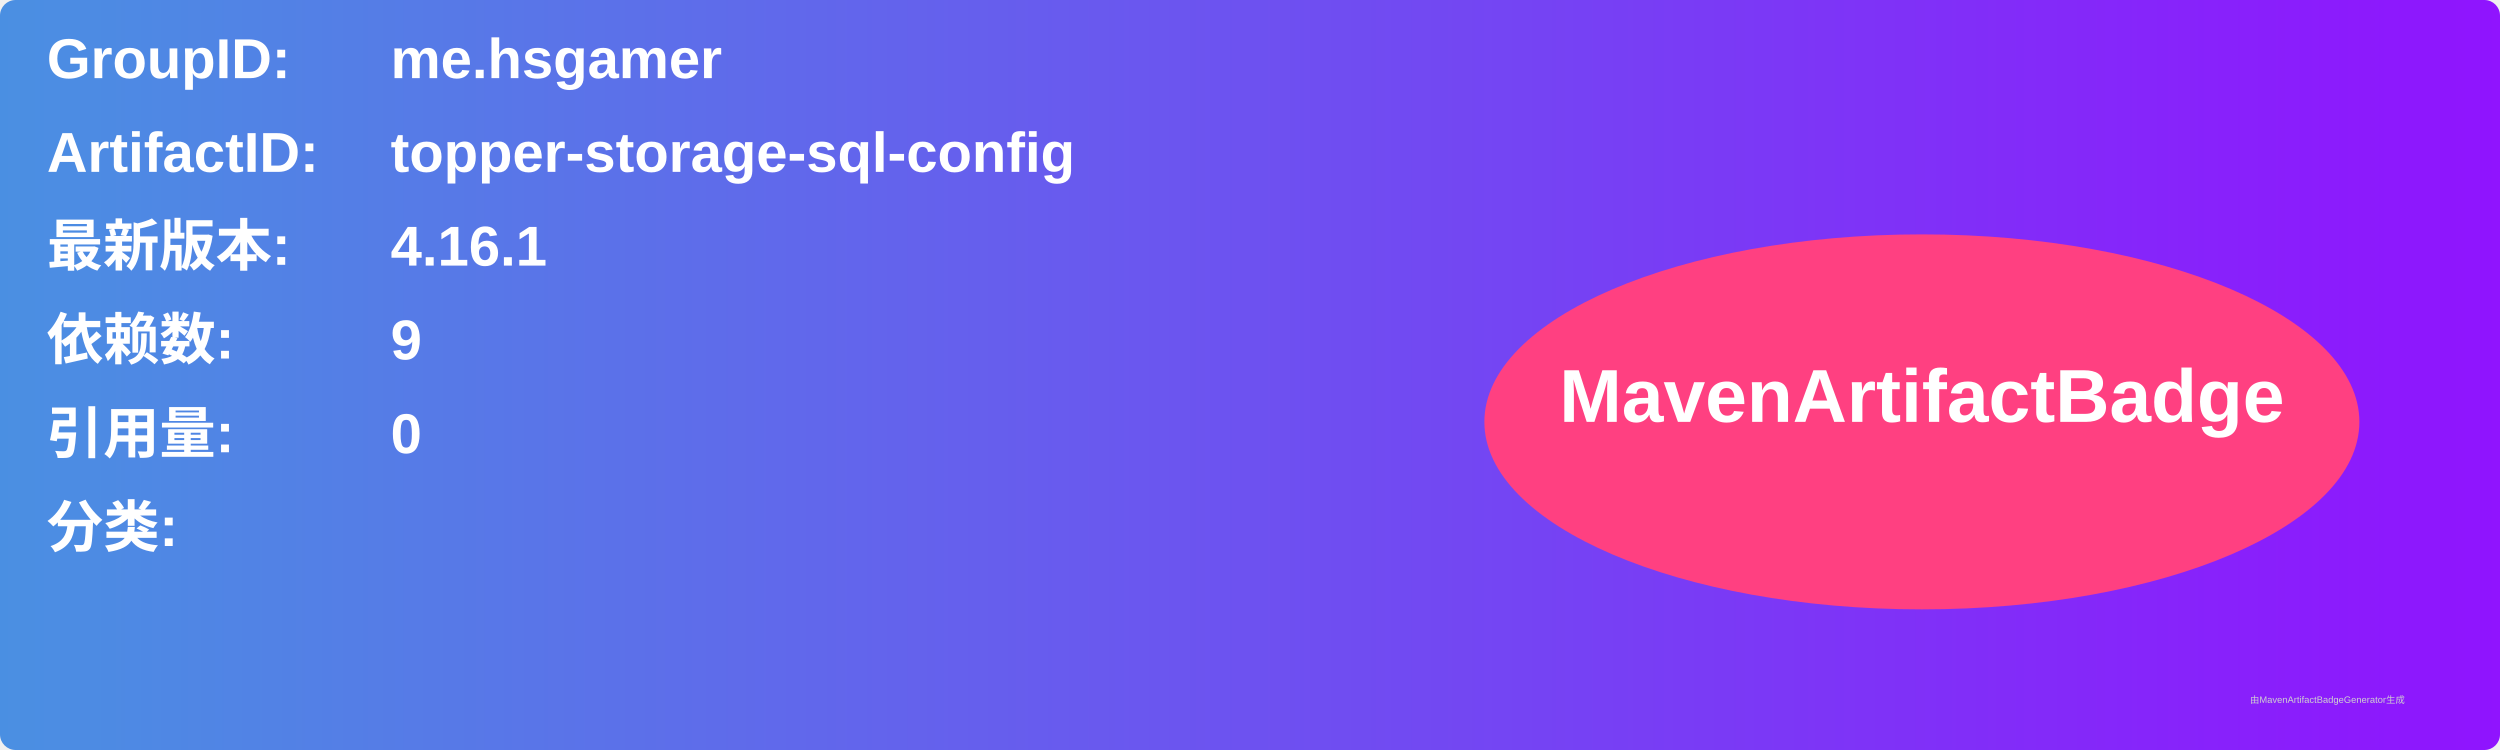
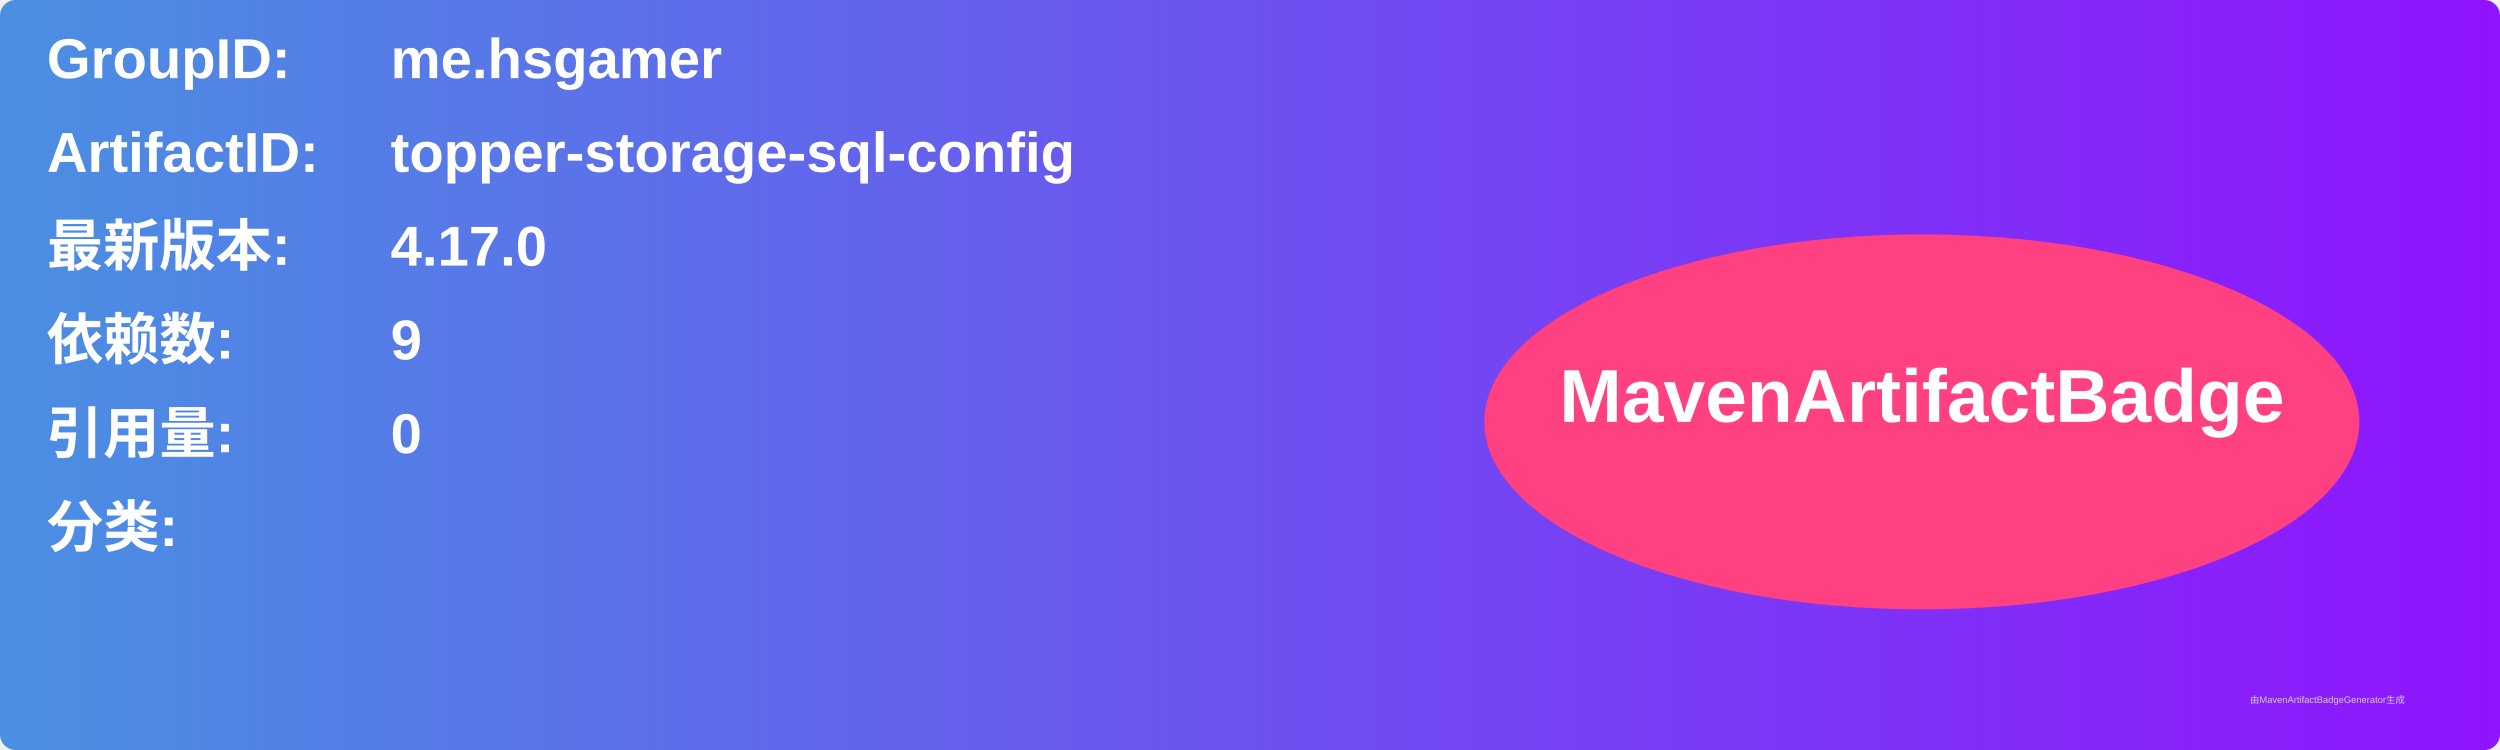
<svg xmlns="http://www.w3.org/2000/svg" width="800" height="240" viewBox="0 0 800 240">
  <linearGradient id="grad" x1="0%" y1="0%" x2="100%" y2="0%">
    <stop offset="0%" stop-color="#4a90e2" />
    <stop offset="100%" stop-color="#9013fe" />
  </linearGradient>
  <rect width="100%" height="100%" rx="5" ry="5" fill="url(#grad)" />
  <g transform="translate(15, 15)">
    <text x="0" y="10" font-family="Arial" font-size="18" fill="white" font-weight="bold" width="260">GroupID:</text>
    <text x="110" y="10" font-family="Arial" font-size="18" fill="white" font-weight="bold" width="460">me.hsgamer</text>
    <text x="0" y="40" font-family="Arial" font-size="18" fill="white" font-weight="bold" width="260">ArtifactID:</text>
    <text x="110" y="40" font-family="Arial" font-size="18" fill="white" font-weight="bold" width="460">topper-storage-sql-config</text>
    <text x="0" y="70" font-family="Arial" font-size="18" fill="white" font-weight="bold">最新版本:</text>
    <text x="110" y="70" font-family="Arial" font-size="18" fill="white" font-weight="bold">
-       <tspan font-weight="bold">4.16.1</tspan>
+       <tspan font-weight="bold">4.17.0</tspan>
    </text>
    <text x="0" y="100" font-family="Arial" font-size="18" fill="white" font-weight="bold">依赖数: </text>
    <text x="110" y="100" font-family="Arial" font-size="18" fill="white">
      <tspan font-weight="bold">9</tspan>
    </text>
    <text x="0" y="130" font-family="Arial" font-size="18" fill="white" font-weight="bold">引用量: </text>
    <text x="110" y="130" font-family="Arial" font-size="18" fill="white">
      <tspan font-weight="bold">0</tspan>
    </text>
    <text x="0" y="160" font-family="Arial" font-size="18" fill="white" font-weight="bold">分类:</text>
    <text x="10" y="190" font-family="Arial" font-size="10" fill="white">
      <tspan font-weight="bold" />
    </text>
    <ellipse cx="600" cy="120" rx="140" ry="60" fill="#ff4081" />
    <text x="600" y="120" text-anchor="middle" font-family="Arial" font-size="24" fill="white" font-weight="bold">MavenArtifactBadge</text>
  </g>
  <text x="720" y="225" font-family="Arial" font-size="3" fill="#d0d0d0">由MavenArtifactBadgeGenerator生成</text>
</svg>
